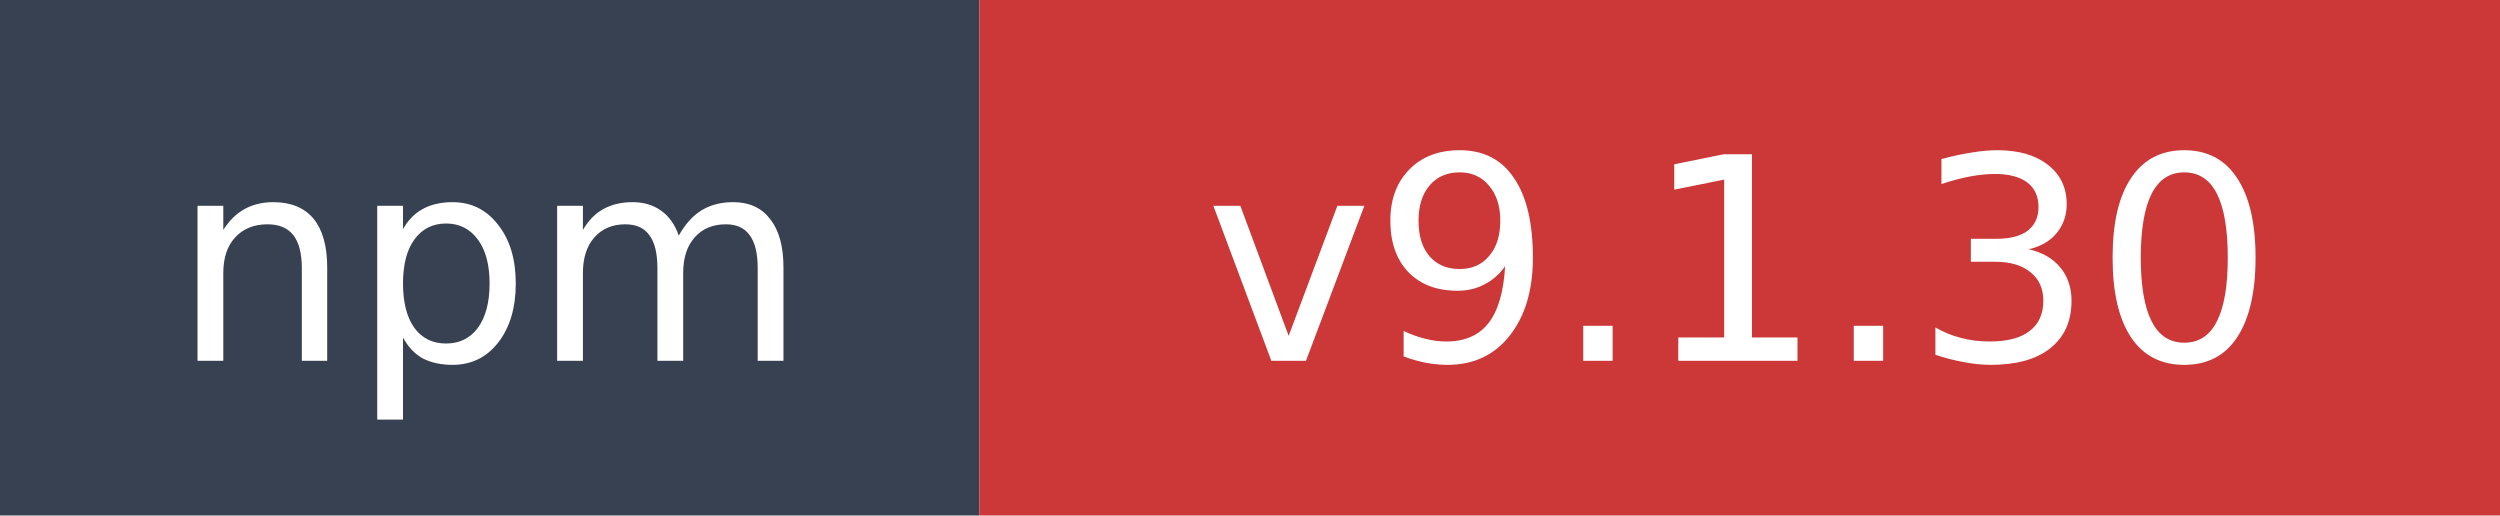
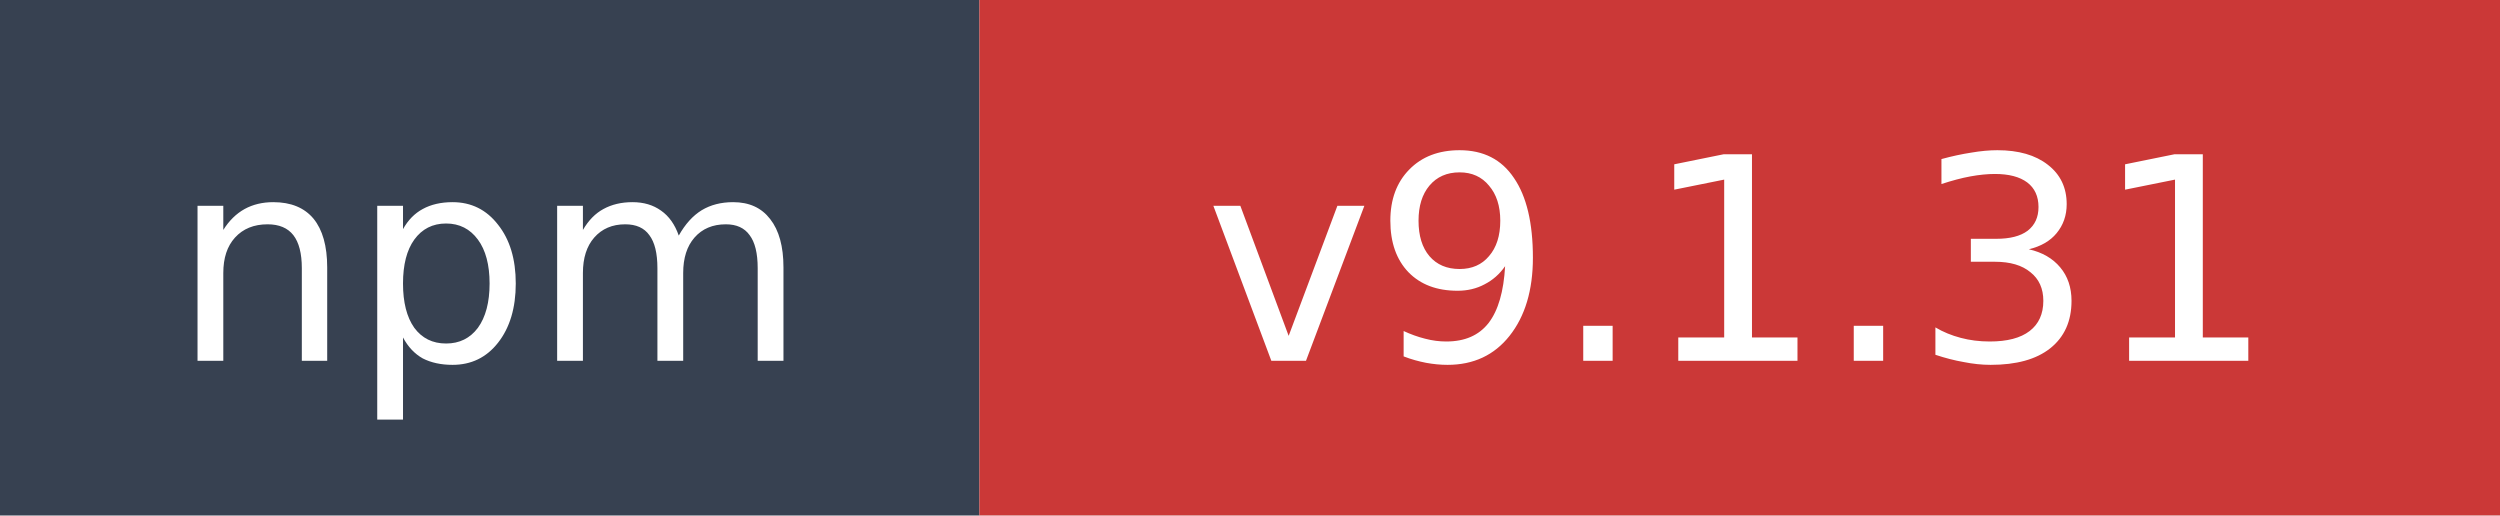
- <svg xmlns="http://www.w3.org/2000/svg" width="97" height="20" role="img" aria-label="npm: v9.1.30">
+ <svg xmlns="http://www.w3.org/2000/svg" width="97" height="20" role="img" aria-label="npm: v9.1.31">
  <rect width="38" height="20" fill="#374151" />
  <rect x="38" width="59" height="20" fill="#cb3837" />
  <text x="19" y="14" fill="#ffffff" font-family="Verdana,Geneva,DejaVu Sans,sans-serif" font-size="11" text-anchor="middle">npm</text>
-   <text x="67.5" y="14" fill="#ffffff" font-family="Verdana,Geneva,DejaVu Sans,sans-serif" font-size="11" text-anchor="middle">v9.1.30</text>
+   <text x="67.5" y="14" fill="#ffffff" font-family="Verdana,Geneva,DejaVu Sans,sans-serif" font-size="11" text-anchor="middle">v9.1.31</text>
</svg>
